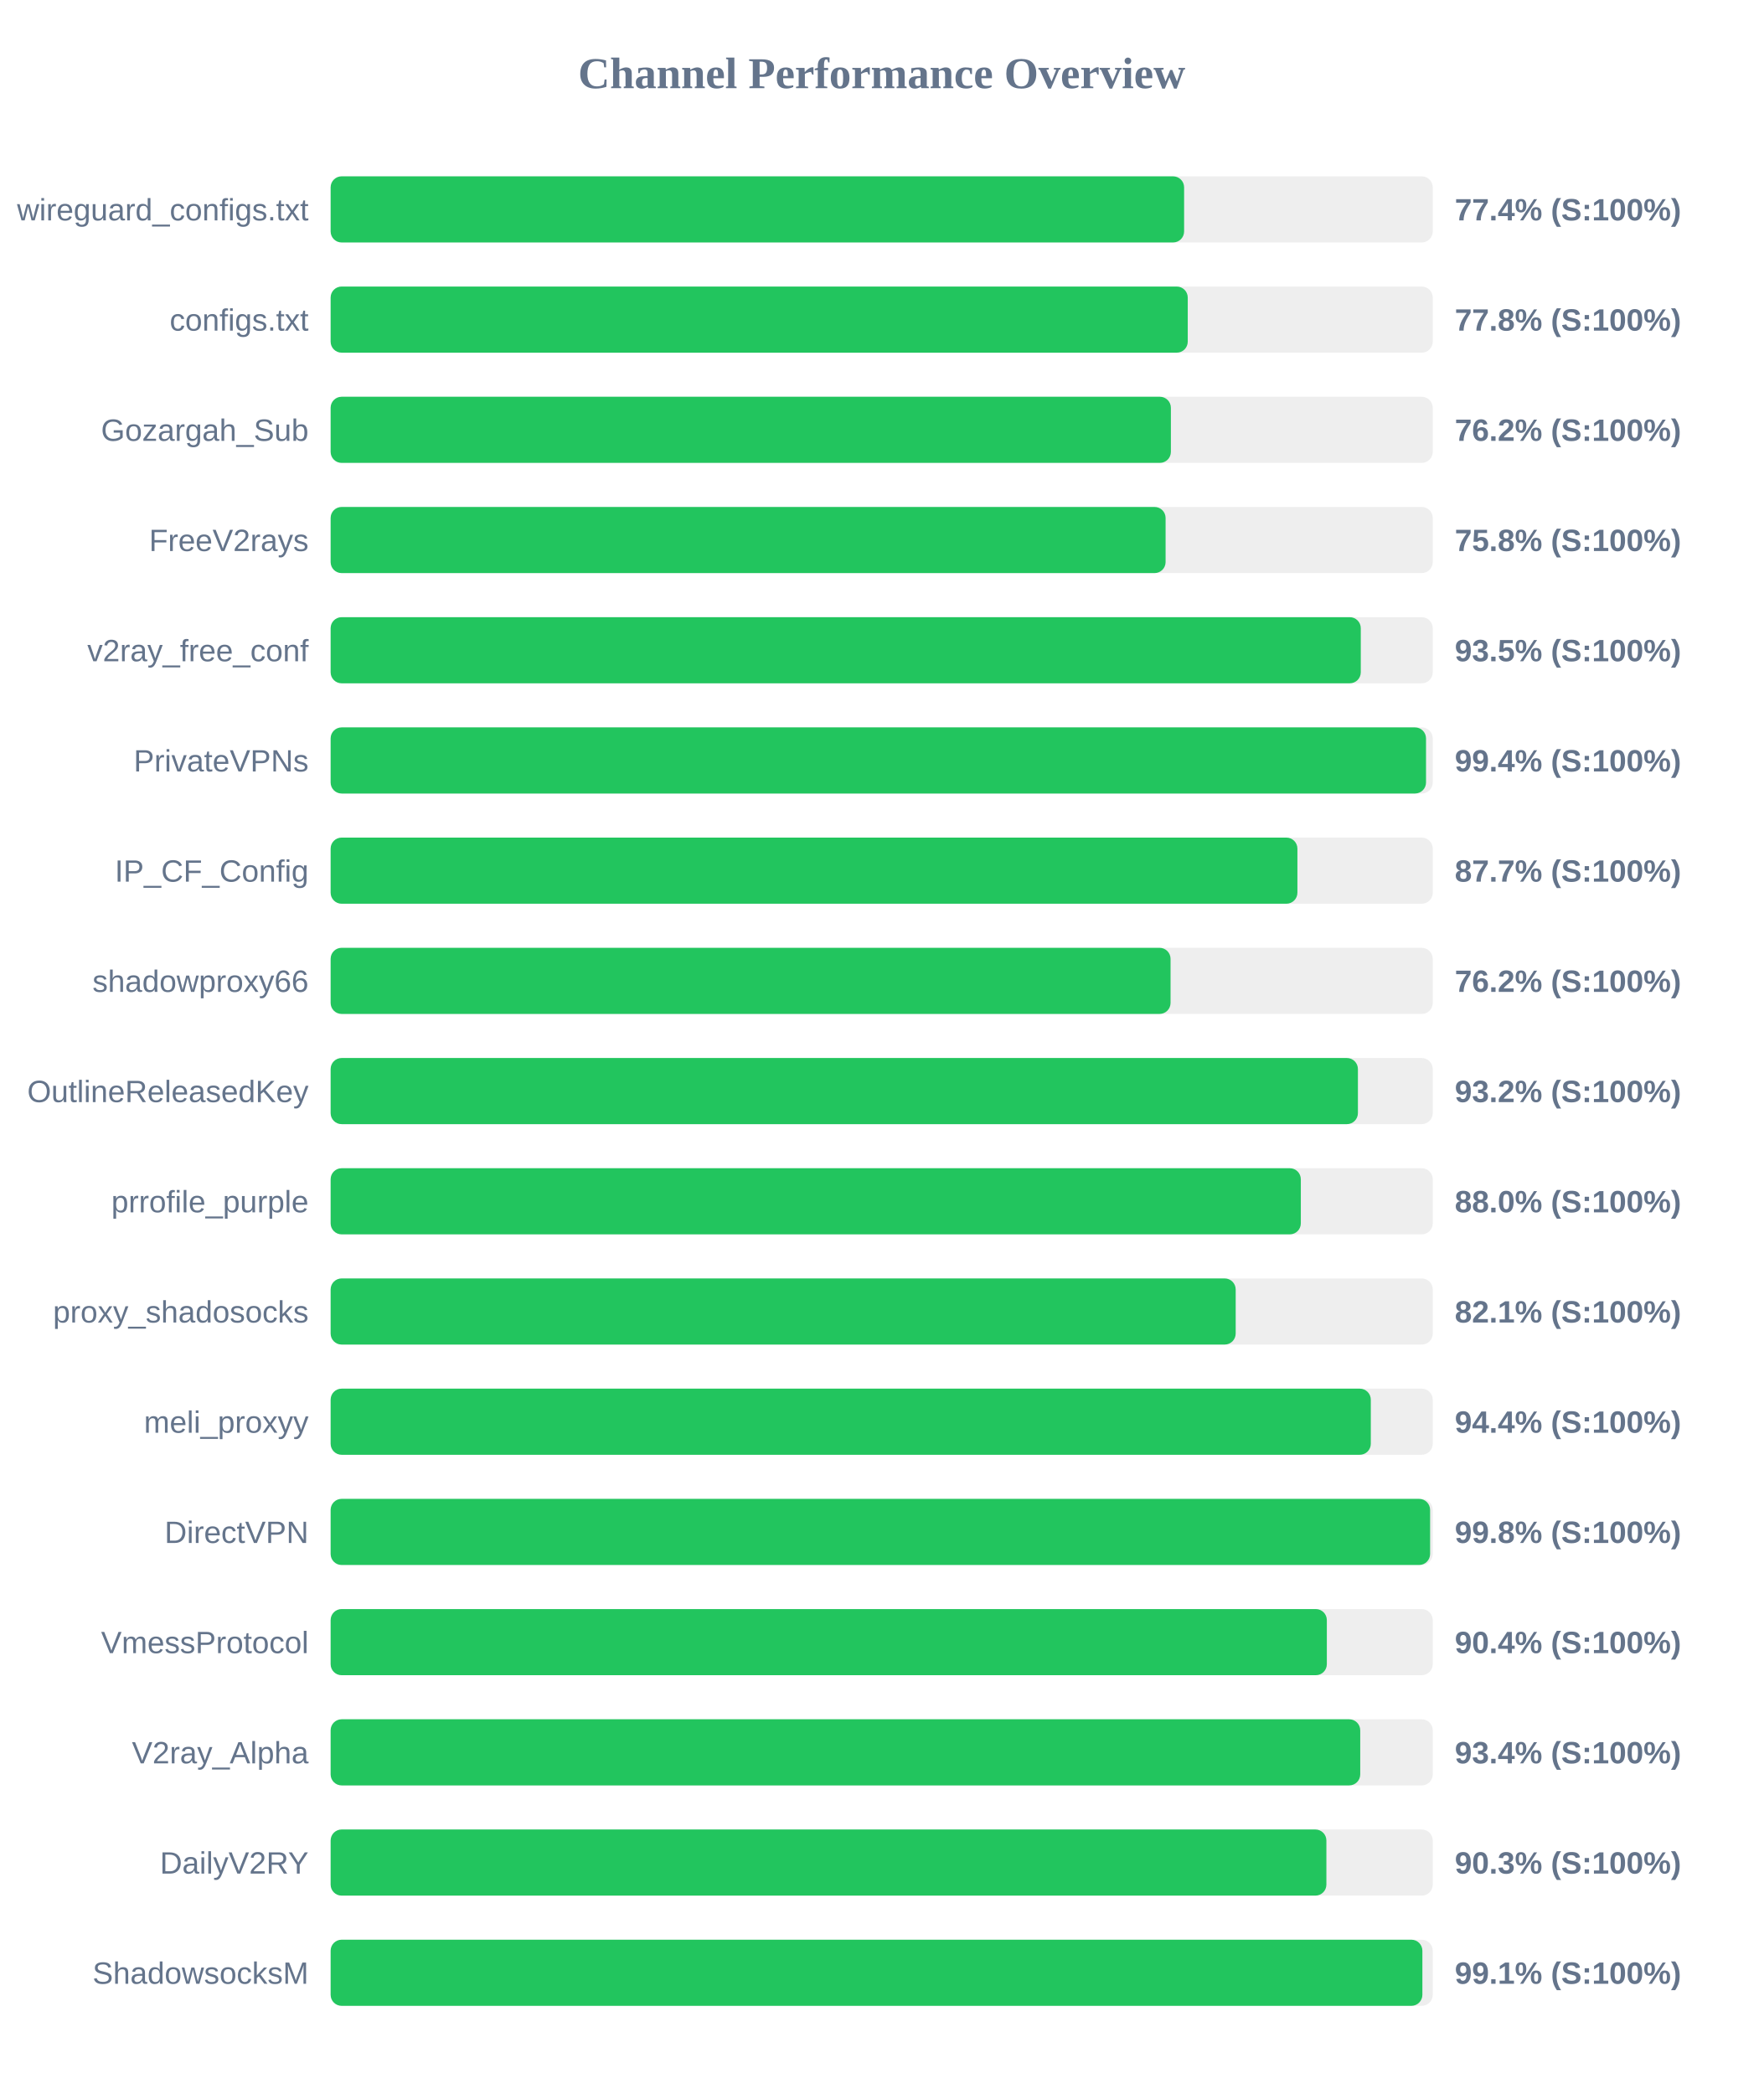
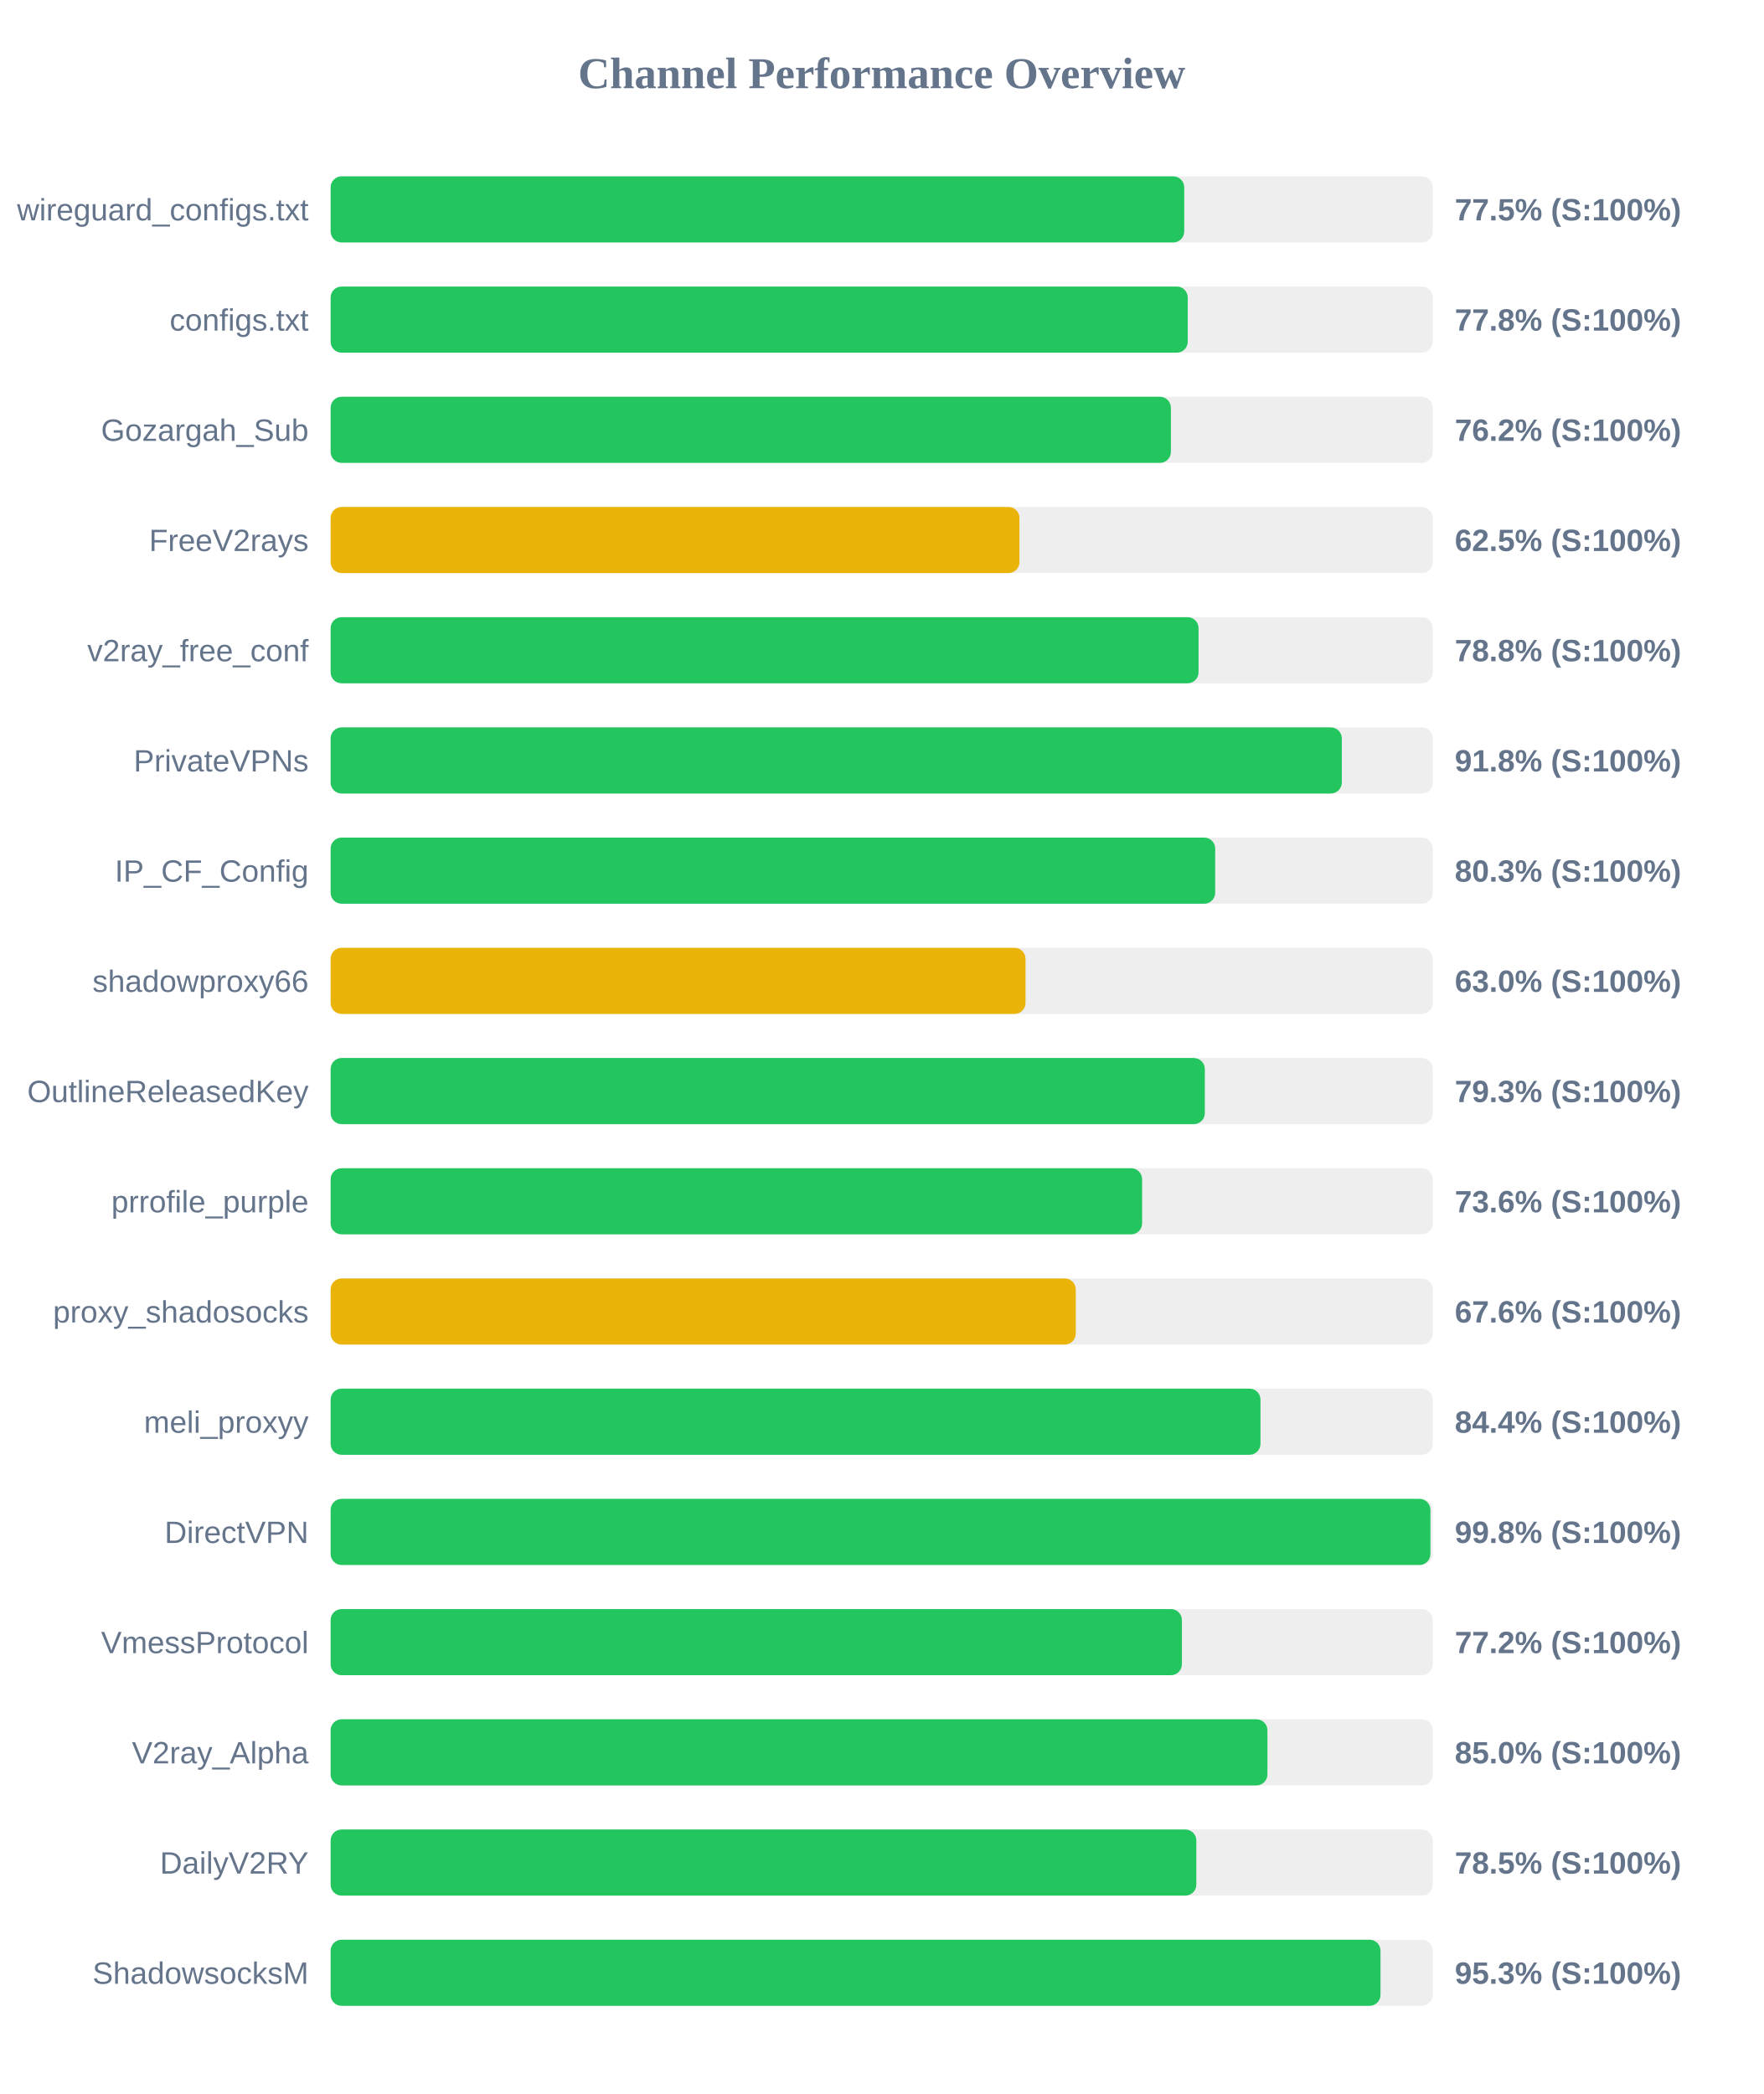
<svg xmlns="http://www.w3.org/2000/svg" width="800" height="950" version="1.1">
  <style>
        .row { font: 14px Arial; fill: #64748b; }
        .score { font: bold 14px Arial; fill: #64748b; }
    </style>
  <text x="400" y="40" text-anchor="middle" font-size="20px" font-weight="bold" fill="#64748b">Channel Performance Overview</text>
  <rect x="150" y="80" width="500" height="30" fill="#eee" rx="5" />
-   <rect x="150" y="80" width="387.2" height="30" fill="#22c55e" rx="5" />
+   <rect x="150" y="80" width="387.25" height="30" fill="#22c55e" rx="5" />
  <text x="140" y="100" text-anchor="end" class="row">wireguard_configs.txt</text>
-   <text x="660" y="100" text-anchor="start" class="score">77.4% (S:100%)</text>
+   <text x="660" y="100" text-anchor="start" class="score">77.5% (S:100%)</text>
  <rect x="150" y="130" width="500" height="30" fill="#eee" rx="5" />
  <rect x="150" y="130" width="388.85" height="30" fill="#22c55e" rx="5" />
  <text x="140" y="150" text-anchor="end" class="row">configs.txt</text>
  <text x="660" y="150" text-anchor="start" class="score">77.8% (S:100%)</text>
  <rect x="150" y="180" width="500" height="30" fill="#eee" rx="5" />
  <rect x="150" y="180" width="381.2" height="30" fill="#22c55e" rx="5" />
  <text x="140" y="200" text-anchor="end" class="row">Gozargah_Sub</text>
  <text x="660" y="200" text-anchor="start" class="score">76.2% (S:100%)</text>
  <rect x="150" y="230" width="500" height="30" fill="#eee" rx="5" />
-   <rect x="150" y="230" width="378.8" height="30" fill="#22c55e" rx="5" />
+   <rect x="150" y="230" width="312.5" height="30" fill="#eab308" rx="5" />
  <text x="140" y="250" text-anchor="end" class="row">FreeV2rays</text>
-   <text x="660" y="250" text-anchor="start" class="score">75.8% (S:100%)</text>
+   <text x="660" y="250" text-anchor="start" class="score">62.5% (S:100%)</text>
  <rect x="150" y="280" width="500" height="30" fill="#eee" rx="5" />
-   <rect x="150" y="280" width="467.35" height="30" fill="#22c55e" rx="5" />
+   <rect x="150" y="280" width="393.75" height="30" fill="#22c55e" rx="5" />
  <text x="140" y="300" text-anchor="end" class="row">v2ray_free_conf</text>
-   <text x="660" y="300" text-anchor="start" class="score">93.5% (S:100%)</text>
+   <text x="660" y="300" text-anchor="start" class="score">78.8% (S:100%)</text>
  <rect x="150" y="330" width="500" height="30" fill="#eee" rx="5" />
-   <rect x="150" y="330" width="496.95" height="30" fill="#22c55e" rx="5" />
+   <rect x="150" y="330" width="458.75" height="30" fill="#22c55e" rx="5" />
  <text x="140" y="350" text-anchor="end" class="row">PrivateVPNs</text>
-   <text x="660" y="350" text-anchor="start" class="score">99.4% (S:100%)</text>
+   <text x="660" y="350" text-anchor="start" class="score">91.8% (S:100%)</text>
  <rect x="150" y="380" width="500" height="30" fill="#eee" rx="5" />
-   <rect x="150" y="380" width="438.6" height="30" fill="#22c55e" rx="5" />
+   <rect x="150" y="380" width="401.3" height="30" fill="#22c55e" rx="5" />
  <text x="140" y="400" text-anchor="end" class="row">IP_CF_Config</text>
-   <text x="660" y="400" text-anchor="start" class="score">87.7% (S:100%)</text>
+   <text x="660" y="400" text-anchor="start" class="score">80.3% (S:100%)</text>
  <rect x="150" y="430" width="500" height="30" fill="#eee" rx="5" />
-   <rect x="150" y="430" width="381.05" height="30" fill="#22c55e" rx="5" />
+   <rect x="150" y="430" width="315.25" height="30" fill="#eab308" rx="5" />
  <text x="140" y="450" text-anchor="end" class="row">shadowproxy66</text>
-   <text x="660" y="450" text-anchor="start" class="score">76.2% (S:100%)</text>
+   <text x="660" y="450" text-anchor="start" class="score">63.0% (S:100%)</text>
  <rect x="150" y="480" width="500" height="30" fill="#eee" rx="5" />
-   <rect x="150" y="480" width="466.05" height="30" fill="#22c55e" rx="5" />
+   <rect x="150" y="480" width="396.6" height="30" fill="#22c55e" rx="5" />
  <text x="140" y="500" text-anchor="end" class="row">OutlineReleasedKey</text>
-   <text x="660" y="500" text-anchor="start" class="score">93.2% (S:100%)</text>
+   <text x="660" y="500" text-anchor="start" class="score">79.3% (S:100%)</text>
  <rect x="150" y="530" width="500" height="30" fill="#eee" rx="5" />
-   <rect x="150" y="530" width="440.15" height="30" fill="#22c55e" rx="5" />
+   <rect x="150" y="530" width="368.15" height="30" fill="#22c55e" rx="5" />
  <text x="140" y="550" text-anchor="end" class="row">prrofile_purple</text>
-   <text x="660" y="550" text-anchor="start" class="score">88.0% (S:100%)</text>
+   <text x="660" y="550" text-anchor="start" class="score">73.6% (S:100%)</text>
  <rect x="150" y="580" width="500" height="30" fill="#eee" rx="5" />
-   <rect x="150" y="580" width="410.6" height="30" fill="#22c55e" rx="5" />
+   <rect x="150" y="580" width="338.05" height="30" fill="#eab308" rx="5" />
  <text x="140" y="600" text-anchor="end" class="row">proxy_shadosocks</text>
-   <text x="660" y="600" text-anchor="start" class="score">82.1% (S:100%)</text>
+   <text x="660" y="600" text-anchor="start" class="score">67.6% (S:100%)</text>
  <rect x="150" y="630" width="500" height="30" fill="#eee" rx="5" />
-   <rect x="150" y="630" width="471.9" height="30" fill="#22c55e" rx="5" />
+   <rect x="150" y="630" width="421.85" height="30" fill="#22c55e" rx="5" />
  <text x="140" y="650" text-anchor="end" class="row">meli_proxyy</text>
-   <text x="660" y="650" text-anchor="start" class="score">94.4% (S:100%)</text>
+   <text x="660" y="650" text-anchor="start" class="score">84.4% (S:100%)</text>
  <rect x="150" y="680" width="500" height="30" fill="#eee" rx="5" />
-   <rect x="150" y="680" width="498.8" height="30" fill="#22c55e" rx="5" />
+   <rect x="150" y="680" width="498.95" height="30" fill="#22c55e" rx="5" />
  <text x="140" y="700" text-anchor="end" class="row">DirectVPN</text>
  <text x="660" y="700" text-anchor="start" class="score">99.8% (S:100%)</text>
  <rect x="150" y="730" width="500" height="30" fill="#eee" rx="5" />
-   <rect x="150" y="730" width="451.95" height="30" fill="#22c55e" rx="5" />
+   <rect x="150" y="730" width="386.2" height="30" fill="#22c55e" rx="5" />
  <text x="140" y="750" text-anchor="end" class="row">VmessProtocol</text>
-   <text x="660" y="750" text-anchor="start" class="score">90.4% (S:100%)</text>
+   <text x="660" y="750" text-anchor="start" class="score">77.2% (S:100%)</text>
  <rect x="150" y="780" width="500" height="30" fill="#eee" rx="5" />
-   <rect x="150" y="780" width="467.1" height="30" fill="#22c55e" rx="5" />
+   <rect x="150" y="780" width="425.0" height="30" fill="#22c55e" rx="5" />
  <text x="140" y="800" text-anchor="end" class="row">V2ray_Alpha</text>
-   <text x="660" y="800" text-anchor="start" class="score">93.4% (S:100%)</text>
+   <text x="660" y="800" text-anchor="start" class="score">85.0% (S:100%)</text>
  <rect x="150" y="830" width="500" height="30" fill="#eee" rx="5" />
-   <rect x="150" y="830" width="451.75" height="30" fill="#22c55e" rx="5" />
+   <rect x="150" y="830" width="392.75" height="30" fill="#22c55e" rx="5" />
  <text x="140" y="850" text-anchor="end" class="row">DailyV2RY</text>
-   <text x="660" y="850" text-anchor="start" class="score">90.3% (S:100%)</text>
+   <text x="660" y="850" text-anchor="start" class="score">78.5% (S:100%)</text>
  <rect x="150" y="880" width="500" height="30" fill="#eee" rx="5" />
-   <rect x="150" y="880" width="495.3" height="30" fill="#22c55e" rx="5" />
+   <rect x="150" y="880" width="476.3" height="30" fill="#22c55e" rx="5" />
  <text x="140" y="900" text-anchor="end" class="row">ShadowsocksM</text>
-   <text x="660" y="900" text-anchor="start" class="score">99.1% (S:100%)</text>
+   <text x="660" y="900" text-anchor="start" class="score">95.3% (S:100%)</text>
</svg>
